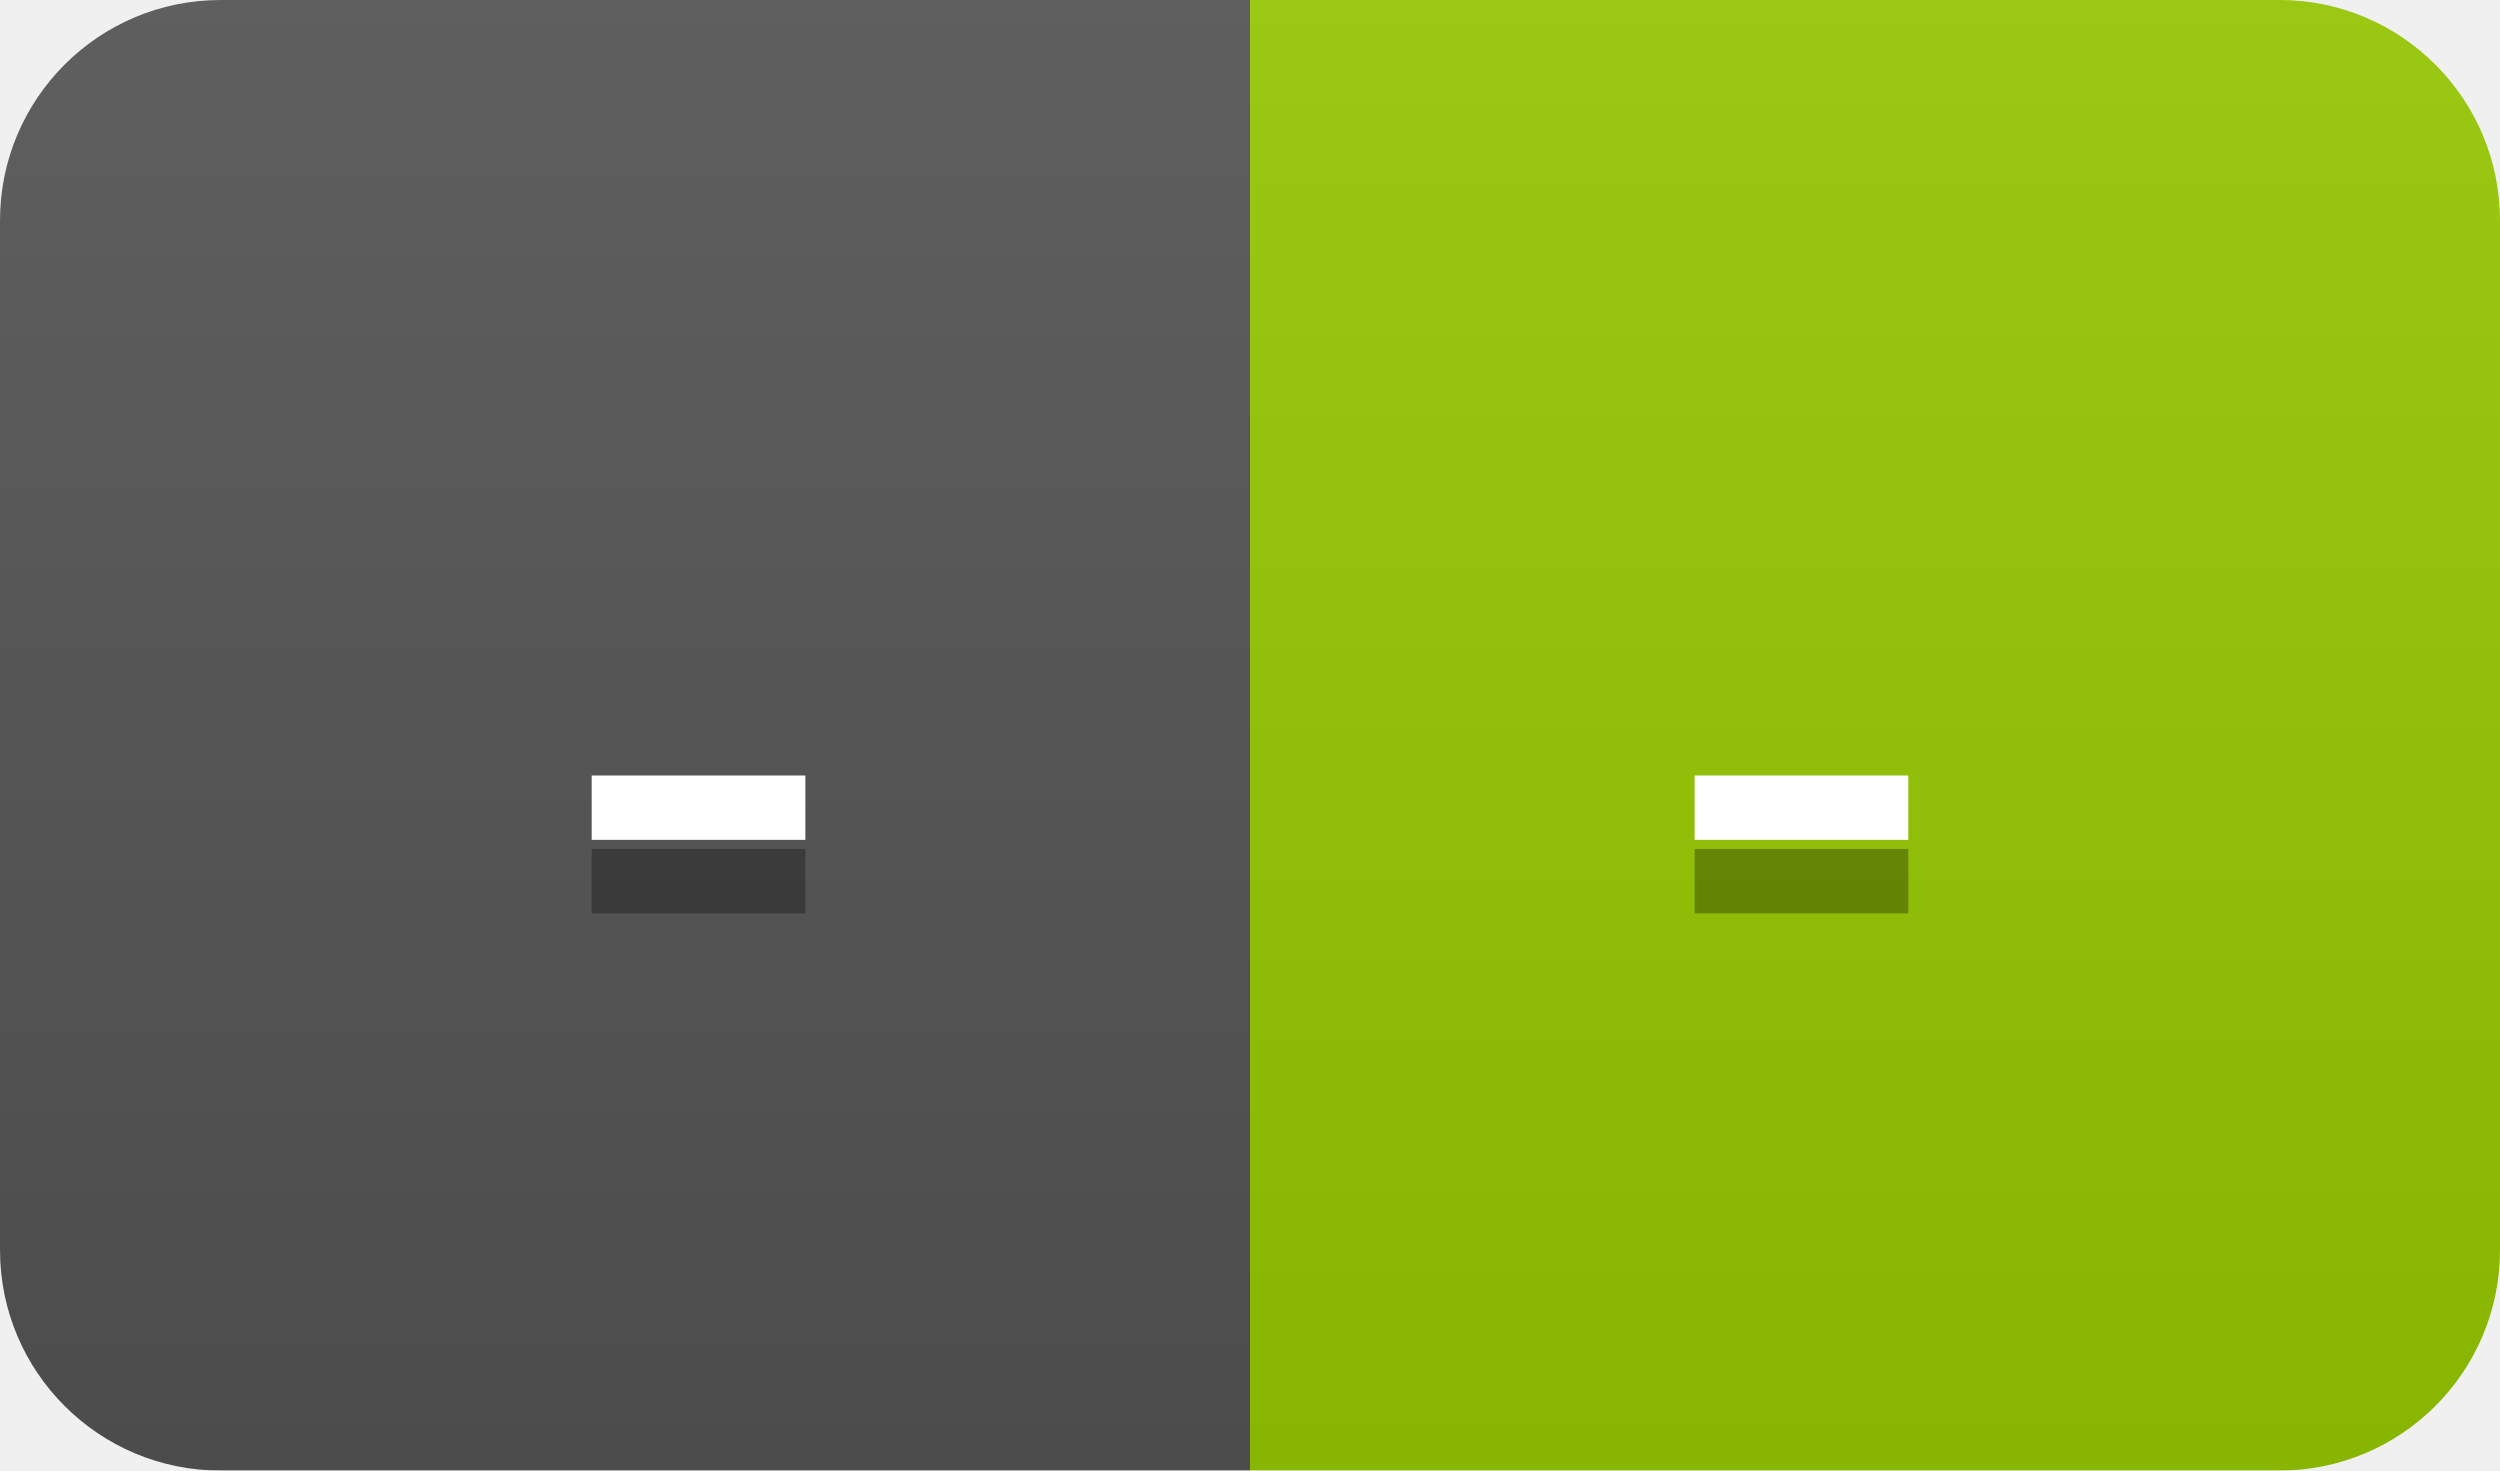
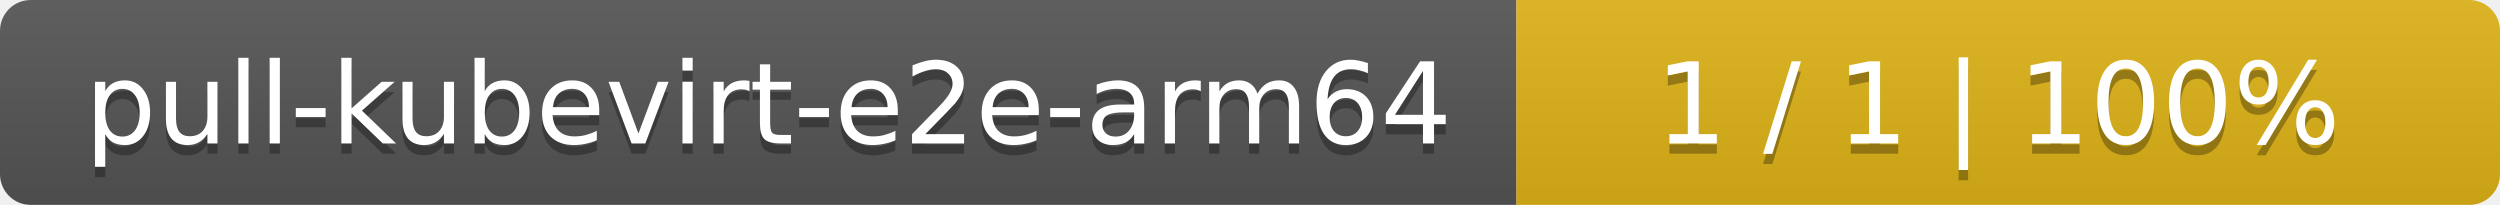
- <svg xmlns="http://www.w3.org/2000/svg" width="34" height="20">
+ <svg xmlns="http://www.w3.org/2000/svg" width="244" height="20">
  <linearGradient id="smooth" x2="0" y2="100%">
    <stop offset="0" stop-color="#bbb" stop-opacity=".1" />
    <stop offset="1" stop-opacity=".1" />
  </linearGradient>
  <mask id="round">
-     <rect width="34" height="20" rx="3" fill="#fff" />
+     <rect width="244" height="20" rx="3" fill="#fff" />
  </mask>
  <g mask="url(#round)">
-     <rect width="17" height="20" fill="#555" />
-     <rect x="17" width="17" height="20" fill="#97ca00" />
-     <rect width="34" height="20" fill="url(#smooth)" />
+     <rect width="148" height="20" fill="#555" />
+     <rect x="148" width="96" height="20" fill="#dfb317" />
+     <rect width="244" height="20" fill="url(#smooth)" />
  </g>
  <g fill="#fff" text-anchor="middle" font-family="DejaVu Sans,Verdana,Geneva,sans-serif" font-size="11">
-     <text x="9.5" y="15" fill="#010101" fill-opacity=".3">-</text>
-     <text x="9.5" y="14">-</text>
-     <text x="24.5" y="15" fill="#010101" fill-opacity=".3">-</text>
-     <text x="24.5" y="14">-</text>
+     <text x="75" y="15" fill="#010101" fill-opacity=".3">pull-kubevirt-e2e-arm64</text>
+     <text x="75" y="14">pull-kubevirt-e2e-arm64</text>
+     <text x="195" y="15" fill="#010101" fill-opacity=".3">1 / 1    |    100%</text>
+     <text x="195" y="14">1 / 1    |    100%</text>
  </g>
</svg>
